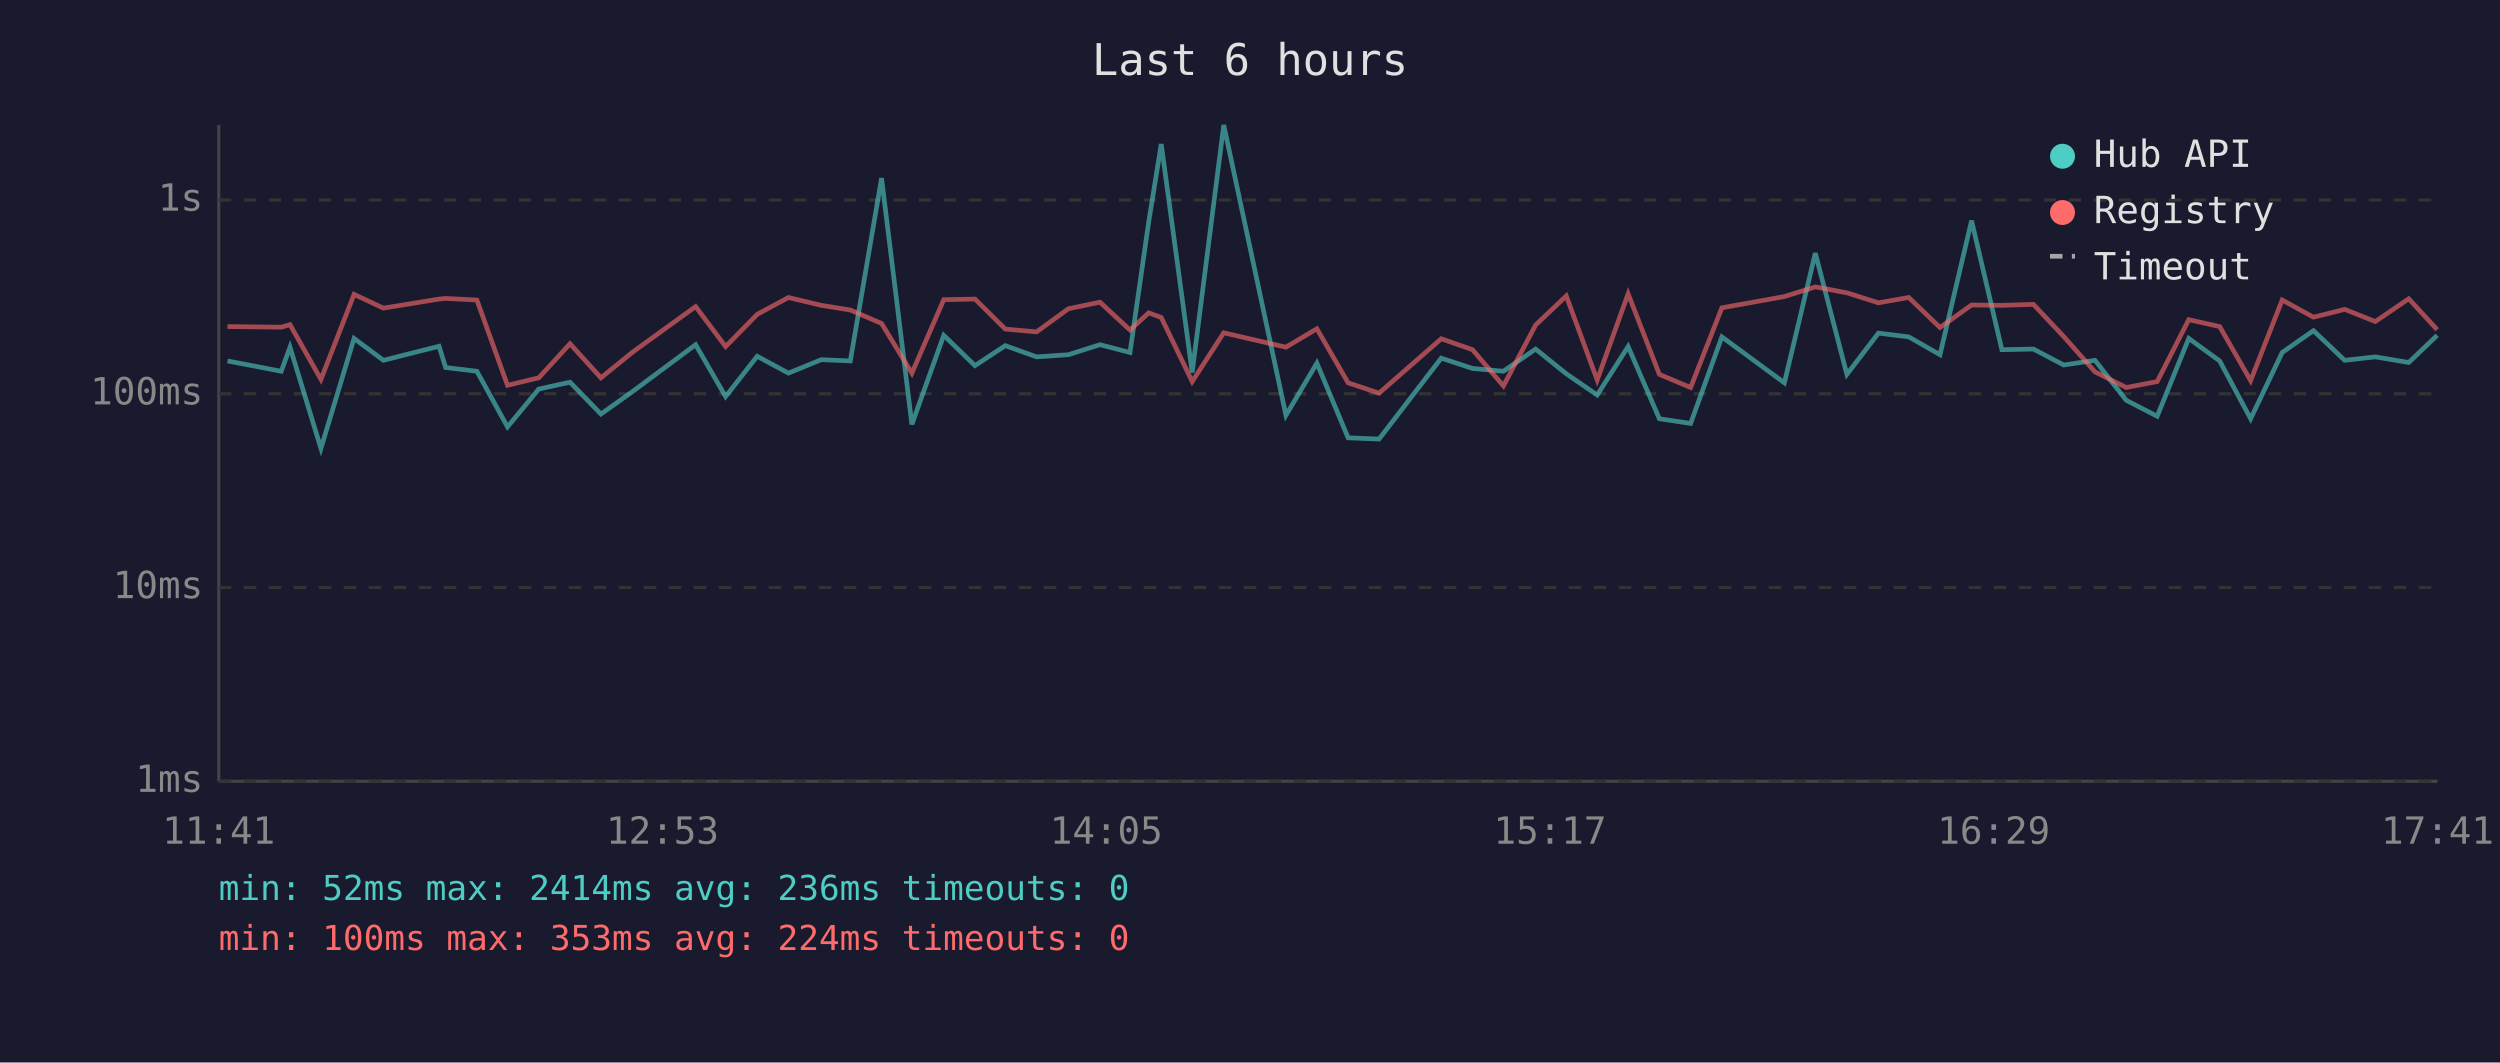
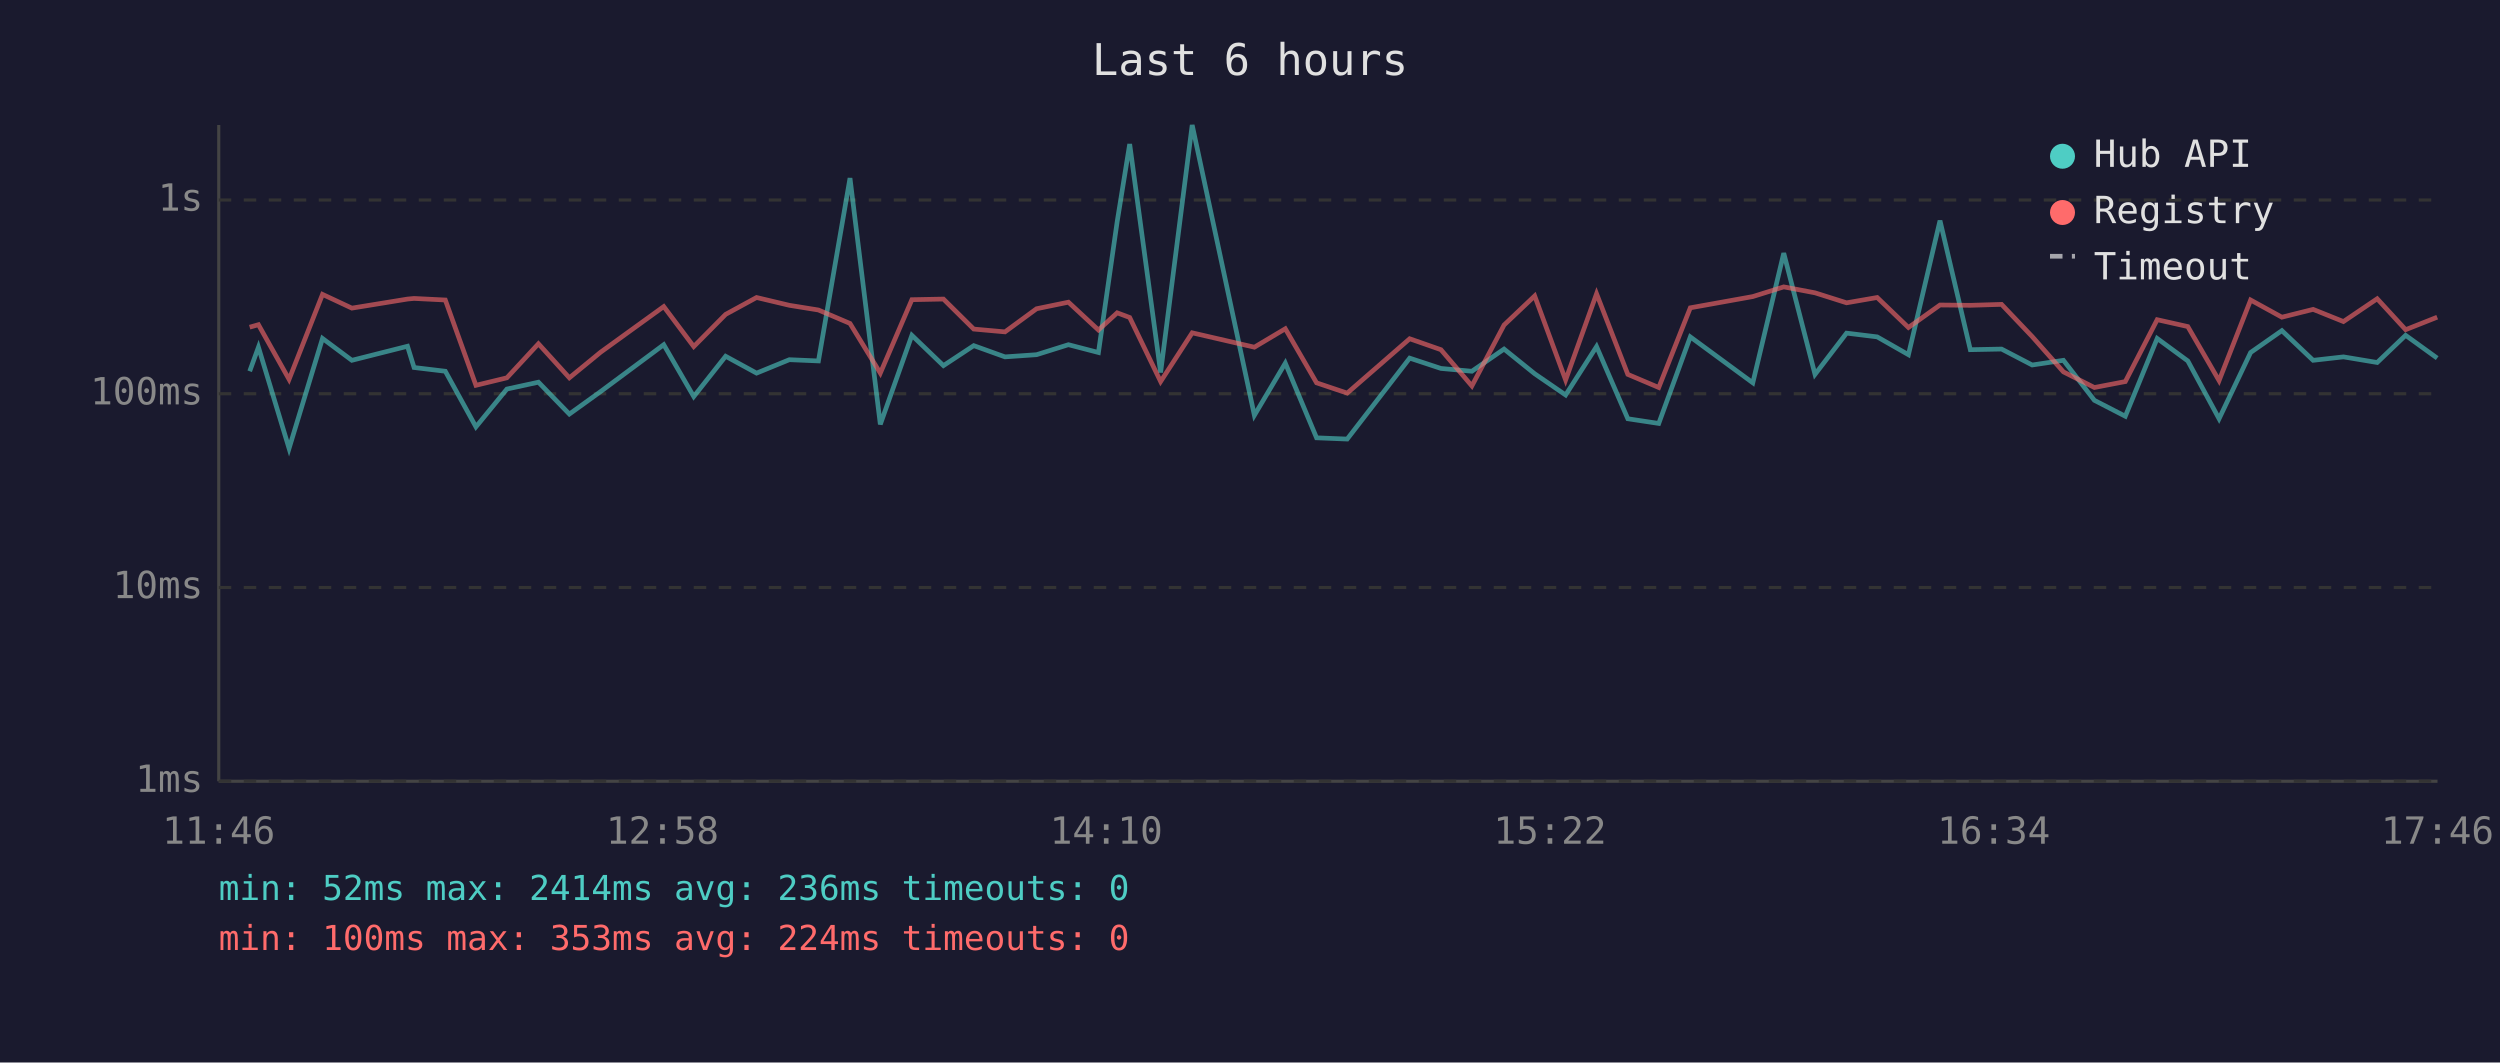
<svg xmlns="http://www.w3.org/2000/svg" viewBox="0 0 800 340" font-family="monospace" font-size="12">
  <rect width="800" height="340" fill="#1a1a2e" />
  <text x="400" y="24" fill="#e0e0e0" font-size="14" text-anchor="middle">Last 6 hours</text>
  <line x1="70" y1="40" x2="70" y2="250" stroke="#444" stroke-width="1" />
  <line x1="70" y1="250" x2="780" y2="250" stroke="#444" stroke-width="1" />
  <line x1="70" y1="250" x2="780" y2="250" stroke="#333" stroke-width="1" stroke-dasharray="4" />
  <text x="65" y="250" fill="#888" text-anchor="end" dominant-baseline="middle">1ms</text>
  <line x1="70" y1="188" x2="780" y2="188" stroke="#333" stroke-width="1" stroke-dasharray="4" />
  <text x="65" y="188" fill="#888" text-anchor="end" dominant-baseline="middle">10ms</text>
  <line x1="70" y1="126" x2="780" y2="126" stroke="#333" stroke-width="1" stroke-dasharray="4" />
  <text x="65" y="126" fill="#888" text-anchor="end" dominant-baseline="middle">100ms</text>
  <line x1="70" y1="64" x2="780" y2="64" stroke="#333" stroke-width="1" stroke-dasharray="4" />
  <text x="65" y="64" fill="#888" text-anchor="end" dominant-baseline="middle">1s</text>
-   <text x="70" y="270" fill="#888" text-anchor="middle">11:41</text>
-   <text x="212" y="270" fill="#888" text-anchor="middle">12:53</text>
-   <text x="354" y="270" fill="#888" text-anchor="middle">14:05</text>
-   <text x="496" y="270" fill="#888" text-anchor="middle">15:17</text>
-   <text x="638" y="270" fill="#888" text-anchor="middle">16:29</text>
-   <text x="780" y="270" fill="#888" text-anchor="middle">17:41</text>
-   <polyline points="72.8,115.5 90.0,118.8 92.8,111.1 102.7,143.5 113.3,108.3 122.7,115.3 140.5,110.8 142.6,117.6 152.6,118.8 162.4,136.6 172.4,124.5 182.4,122.3 192.3,132.5 202.4,125.3 222.6,110.3 232.2,126.9 242.3,114.0 252.3,119.4 262.8,115.1 272.1,115.5 282.1,57.0 291.8,135.8 302.0,107.3 312.0,117.0 321.7,110.6 331.7,114.2 341.9,113.5 352.0,110.3 361.6,112.8 367.6,70.9 371.6,46.1 381.5,119.2 391.6,40.0 411.5,132.9 421.4,116.2 431.4,140.1 441.3,140.5 461.2,114.6 471.2,117.9 481.1,118.8 491.4,111.7 501.2,119.6 511.1,126.4 521.0,110.9 531.0,134.0 541.0,135.5 551.0,107.8 571.0,122.5 580.9,81.0 591.0,119.8 601.1,106.6 610.8,107.8 620.8,113.5 630.9,70.6 640.6,111.9 650.7,111.7 660.4,116.8 670.4,115.3 680.4,128.1 690.3,133.2 700.4,108.3 710.3,115.5 720.2,134.0 730.3,112.8 740.3,105.8 750.3,115.3 760.1,114.2 770.8,116.0 779.9,107.3" fill="none" stroke="#4ecdc4" stroke-width="1.5" opacity="0.6" />
-   <polyline points="72.8,104.5 90.0,104.7 92.8,103.9 102.7,121.4 113.3,94.2 122.7,98.6 140.5,95.7 142.6,95.5 152.6,96.0 162.4,123.3 172.4,120.9 182.4,110.0 192.3,120.9 202.4,112.7 222.6,98.1 232.2,110.9 242.3,100.6 252.3,95.2 262.8,97.7 272.1,99.2 282.1,103.5 291.8,119.4 302.0,95.9 312.0,95.7 321.7,105.3 331.7,106.2 341.9,98.8 352.0,96.7 361.6,105.6 367.6,100.1 371.6,101.6 381.5,122.1 391.6,106.5 411.5,111.1 421.4,105.2 431.4,122.5 441.3,125.8 461.2,108.4 471.2,111.9 481.1,123.5 491.4,104.0 501.2,94.7 511.1,121.6 521.0,94.0 531.0,119.8 541.0,124.0 551.0,98.5 571.0,94.9 580.9,91.8 591.0,93.7 601.1,96.9 610.8,95.2 620.8,104.8 630.9,97.6 640.6,97.7 650.7,97.4 660.4,107.7 670.4,119.0 680.4,124.0 690.3,122.1 700.4,102.3 710.3,104.5 720.2,121.8 730.3,96.0 740.3,101.5 750.3,99.0 760.1,102.9 770.8,95.6 779.9,105.5" fill="none" stroke="#ff6b6b" stroke-width="1.5" opacity="0.6" />
+   <text x="70" y="270" fill="#888" text-anchor="middle">11:46</text>
+   <text x="212" y="270" fill="#888" text-anchor="middle">12:58</text>
+   <text x="354" y="270" fill="#888" text-anchor="middle">14:10</text>
+   <text x="496" y="270" fill="#888" text-anchor="middle">15:22</text>
+   <text x="638" y="270" fill="#888" text-anchor="middle">16:34</text>
+   <text x="780" y="270" fill="#888" text-anchor="middle">17:46</text>
+   <polyline points="79.9,118.8 82.7,111.1 92.5,143.5 103.2,108.3 112.6,115.3 130.4,110.8 132.5,117.6 142.5,118.8 152.3,136.6 162.2,124.5 172.3,122.3 182.2,132.5 192.2,125.3 212.4,110.3 222.0,126.9 232.2,114.0 242.1,119.4 252.6,115.1 261.9,115.5 272.0,57.0 281.7,135.8 291.8,107.3 301.9,117.0 311.6,110.6 321.6,114.2 331.7,113.5 341.9,110.3 351.5,112.8 357.5,70.9 361.5,46.1 371.4,119.2 381.5,40.0 401.4,132.9 411.3,116.2 421.3,140.1 431.1,140.5 451.1,114.6 461.1,117.9 471.0,118.8 481.3,111.7 491.1,119.6 501.0,126.4 510.9,110.9 520.9,134.0 530.8,135.5 540.9,107.8 560.9,122.5 570.8,81.0 580.8,119.8 590.9,106.6 600.7,107.8 610.7,113.5 620.8,70.6 630.5,111.9 640.5,111.7 650.3,116.8 660.3,115.3 670.2,128.1 680.1,133.2 690.3,108.3 700.1,115.5 710.1,134.0 720.2,112.8 730.2,105.8 740.2,115.3 749.9,114.2 760.7,116.0 769.8,107.3 779.9,114.6" fill="none" stroke="#4ecdc4" stroke-width="1.5" opacity="0.6" />
+   <polyline points="79.9,104.7 82.7,103.9 92.5,121.4 103.2,94.2 112.6,98.6 130.4,95.7 132.5,95.5 142.5,96.0 152.3,123.3 162.2,120.9 172.3,110.0 182.2,120.9 192.2,112.7 212.4,98.1 222.0,110.9 232.2,100.6 242.1,95.2 252.6,97.7 261.9,99.2 272.0,103.5 281.7,119.4 291.8,95.9 301.9,95.7 311.6,105.3 321.6,106.2 331.7,98.8 341.9,96.7 351.5,105.6 357.5,100.1 361.5,101.6 371.4,122.1 381.5,106.5 401.4,111.1 411.3,105.2 421.3,122.5 431.1,125.8 451.1,108.4 461.1,111.9 471.0,123.5 481.3,104.0 491.1,94.7 501.0,121.6 510.9,94.0 520.9,119.8 530.8,124.0 540.9,98.5 560.9,94.9 570.8,91.8 580.8,93.7 590.9,96.9 600.7,95.2 610.7,104.8 620.8,97.6 630.5,97.7 640.5,97.4 650.3,107.7 660.3,119.0 670.2,124.0 680.1,122.1 690.3,102.3 700.1,104.5 710.1,121.8 720.2,96.0 730.2,101.5 740.2,99.0 749.9,102.9 760.7,95.6 769.8,105.5 779.9,101.5" fill="none" stroke="#ff6b6b" stroke-width="1.5" opacity="0.6" />
  <circle cx="660" cy="50" r="4" fill="#4ecdc4" />
  <text x="670" y="50" fill="#e0e0e0" dominant-baseline="middle">Hub API</text>
  <circle cx="660" cy="68" r="4" fill="#ff6b6b" />
  <text x="670" y="68" fill="#e0e0e0" dominant-baseline="middle">Registry</text>
  <line x1="656" y1="82" x2="664" y2="82" stroke="#e0e0e0" stroke-width="1.5" stroke-dasharray="4,3" opacity="0.7" />
  <text x="670" y="86" fill="#e0e0e0" dominant-baseline="middle">Timeout</text>
  <text x="70" y="288" fill="#4ecdc4" font-size="11">min: 52ms  max: 2414ms  avg: 236ms  timeouts: 0</text>
  <text x="70" y="304" fill="#ff6b6b" font-size="11">min: 100ms  max: 353ms  avg: 224ms  timeouts: 0</text>
</svg>
